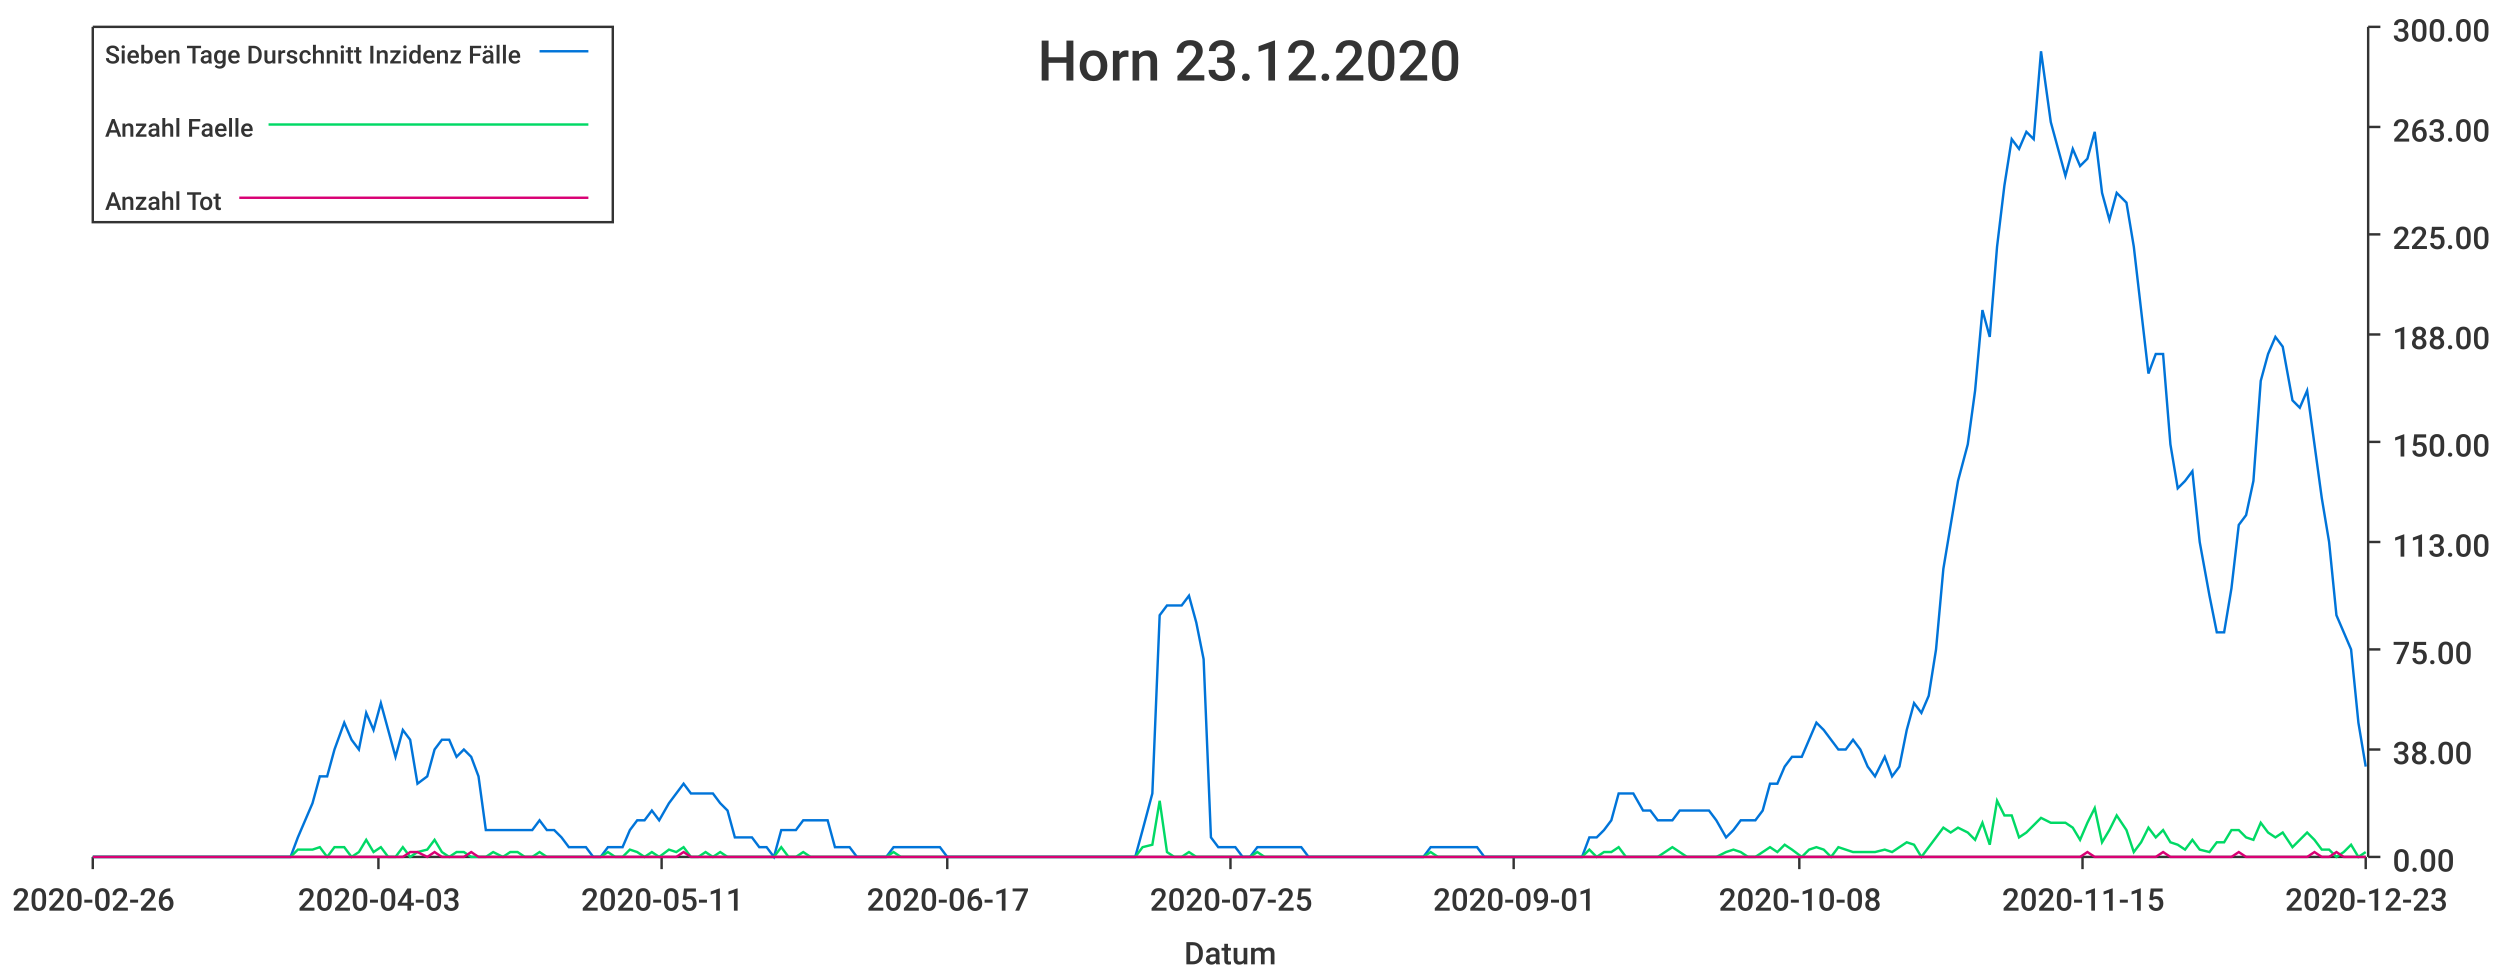
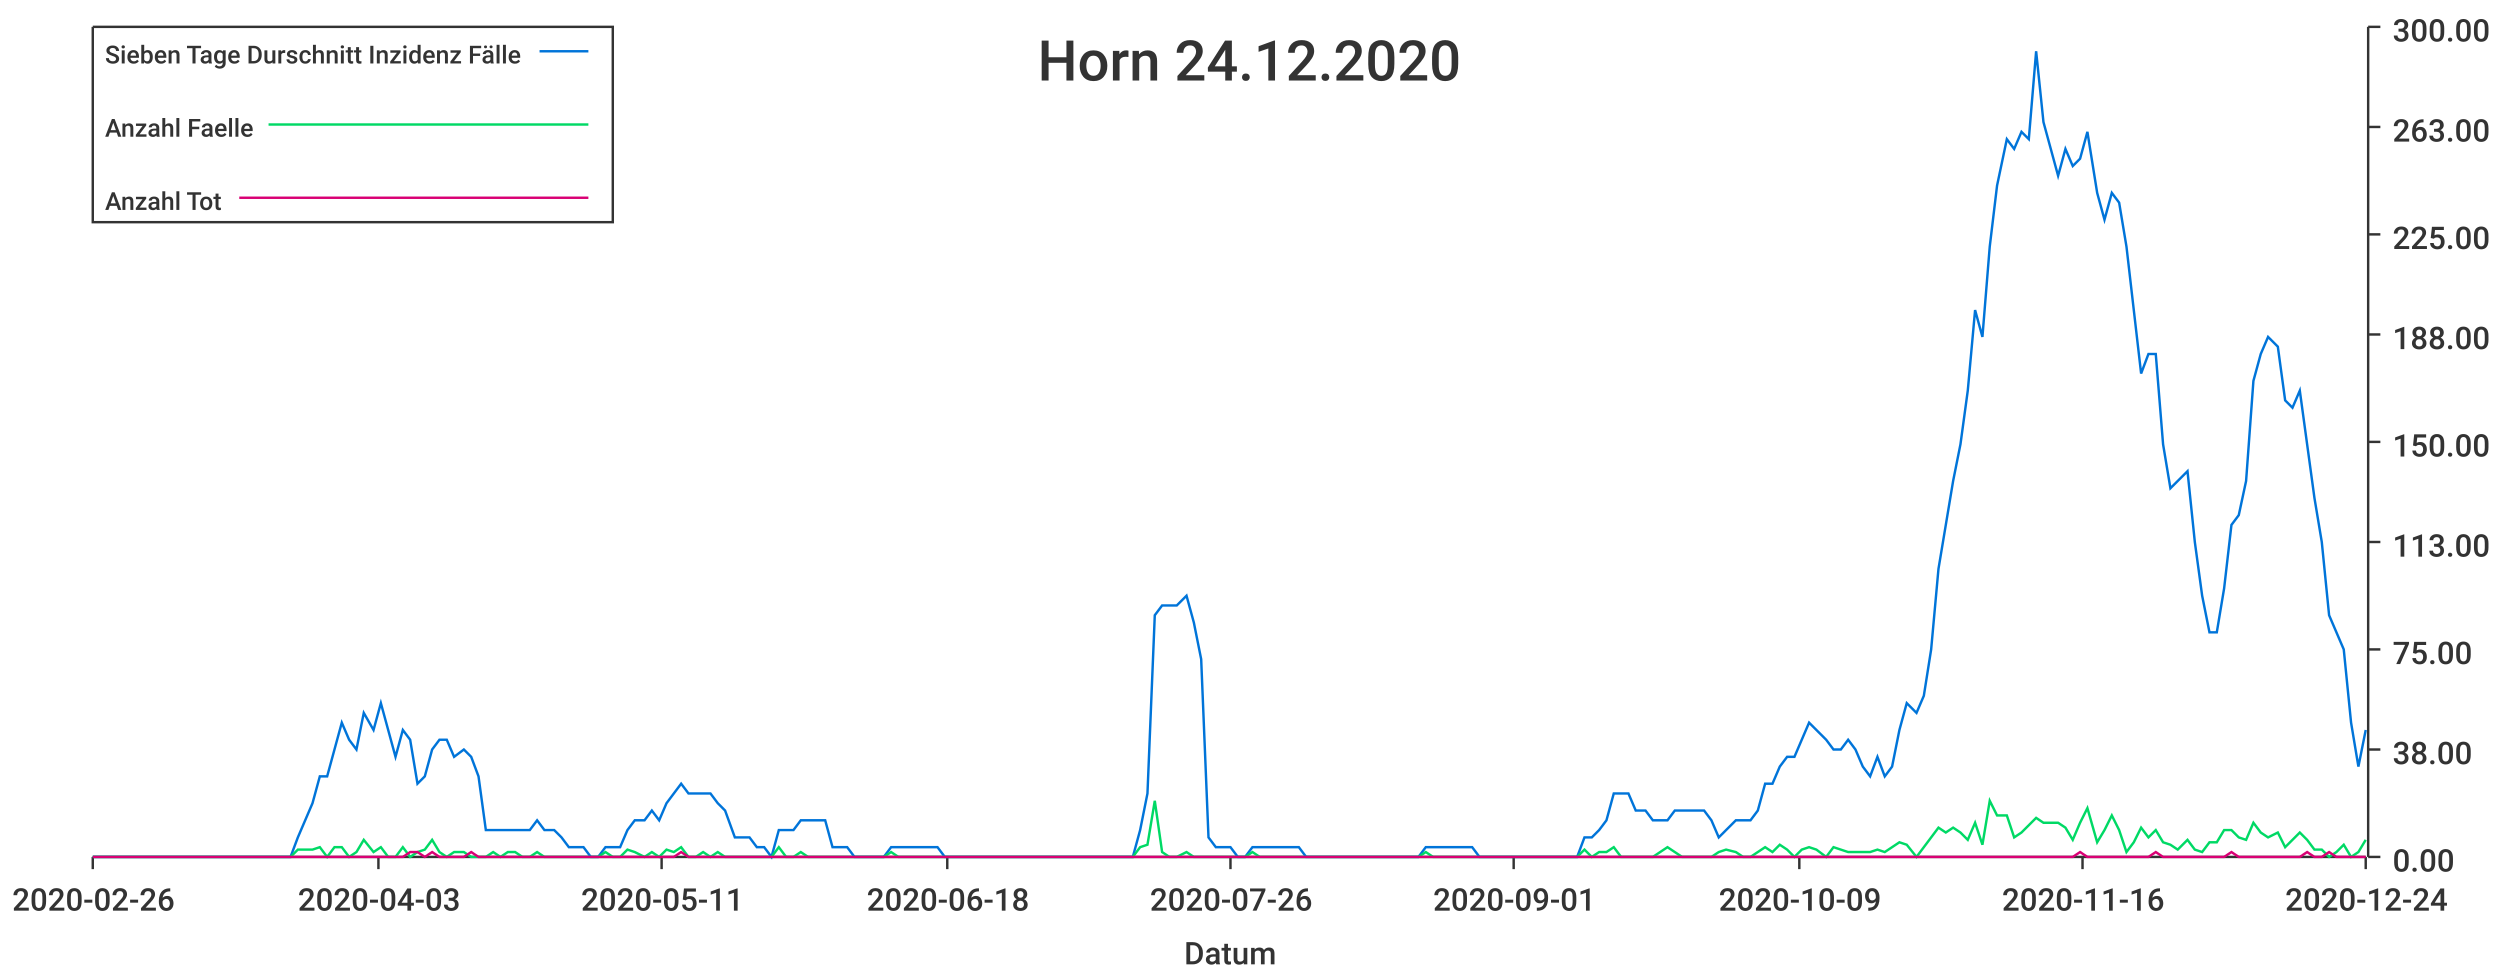
<svg xmlns="http://www.w3.org/2000/svg" width="1024" height="400">\n<path d="M 0 0 L 1024 0 L 1024 400 L 0 400 L 0 0" style="stroke-width:0;stroke:rgba(255,255,255,1.0);fill:rgba(255,255,255,1.0)" />
  <path d="M 38 11 L 969 11 L 969 351 L 38 351 L 38 11" style="stroke-width:0;stroke:rgba(255,255,255,1.0);fill:rgba(255,255,255,1.0)" />
  <path d="M 38 351 L 969 351" style="stroke-width:1;stroke:rgba(51,51,51,1.0);fill:none" />
  <path d="M 38 351 L 38 356" style="stroke-width:1;stroke:rgba(51,51,51,1.0);fill:none" />
  <text x="5" y="373" style="stroke-width:0;stroke:none;fill:rgba(51,51,51,1.0);font-size:12.8px;font-family:'Roboto Medium',sans-serif">2020-02-26</text>
  <path d="M 155 351 L 155 356" style="stroke-width:1;stroke:rgba(51,51,51,1.0);fill:none" />
  <text x="122" y="373" style="stroke-width:0;stroke:none;fill:rgba(51,51,51,1.0);font-size:12.8px;font-family:'Roboto Medium',sans-serif">2020-04-03</text>
  <path d="M 271 351 L 271 356" style="stroke-width:1;stroke:rgba(51,51,51,1.0);fill:none" />
  <text x="238" y="373" style="stroke-width:0;stroke:none;fill:rgba(51,51,51,1.0);font-size:12.8px;font-family:'Roboto Medium',sans-serif">2020-05-11</text>
  <path d="M 388 351 L 388 356" style="stroke-width:1;stroke:rgba(51,51,51,1.0);fill:none" />
-   <text x="355" y="373" style="stroke-width:0;stroke:none;fill:rgba(51,51,51,1.0);font-size:12.8px;font-family:'Roboto Medium',sans-serif">2020-06-17</text>
+   <text x="355" y="373" style="stroke-width:0;stroke:none;fill:rgba(51,51,51,1.0);font-size:12.8px;font-family:'Roboto Medium',sans-serif">2020-06-18</text>
  <path d="M 504 351 L 504 356" style="stroke-width:1;stroke:rgba(51,51,51,1.0);fill:none" />
-   <text x="471" y="373" style="stroke-width:0;stroke:none;fill:rgba(51,51,51,1.0);font-size:12.8px;font-family:'Roboto Medium',sans-serif">2020-07-25</text>
+   <text x="471" y="373" style="stroke-width:0;stroke:none;fill:rgba(51,51,51,1.0);font-size:12.8px;font-family:'Roboto Medium',sans-serif">2020-07-26</text>
  <path d="M 620 351 L 620 356" style="stroke-width:1;stroke:rgba(51,51,51,1.0);fill:none" />
  <text x="587" y="373" style="stroke-width:0;stroke:none;fill:rgba(51,51,51,1.0);font-size:12.8px;font-family:'Roboto Medium',sans-serif">2020-09-01</text>
  <path d="M 737 351 L 737 356" style="stroke-width:1;stroke:rgba(51,51,51,1.0);fill:none" />
-   <text x="704" y="373" style="stroke-width:0;stroke:none;fill:rgba(51,51,51,1.0);font-size:12.8px;font-family:'Roboto Medium',sans-serif">2020-10-08</text>
+   <text x="704" y="373" style="stroke-width:0;stroke:none;fill:rgba(51,51,51,1.0);font-size:12.8px;font-family:'Roboto Medium',sans-serif">2020-10-09</text>
  <path d="M 853 351 L 853 356" style="stroke-width:1;stroke:rgba(51,51,51,1.0);fill:none" />
-   <text x="820" y="373" style="stroke-width:0;stroke:none;fill:rgba(51,51,51,1.0);font-size:12.8px;font-family:'Roboto Medium',sans-serif">2020-11-15</text>
+   <text x="820" y="373" style="stroke-width:0;stroke:none;fill:rgba(51,51,51,1.0);font-size:12.8px;font-family:'Roboto Medium',sans-serif">2020-11-16</text>
  <path d="M 969 351 L 969 356" style="stroke-width:1;stroke:rgba(51,51,51,1.0);fill:none" />
-   <text x="936" y="373" style="stroke-width:0;stroke:none;fill:rgba(51,51,51,1.0);font-size:12.8px;font-family:'Roboto Medium',sans-serif">2020-12-23</text>
+   <text x="936" y="373" style="stroke-width:0;stroke:none;fill:rgba(51,51,51,1.0);font-size:12.8px;font-family:'Roboto Medium',sans-serif">2020-12-24</text>
  <text x="485" y="395" style="stroke-width:0;stroke:none;fill:rgba(51,51,51,1.0);font-size:12.8px;font-family:'Roboto Medium',sans-serif">Datum</text>
  <path d="M 970 351 L 970 11" style="stroke-width:1;stroke:rgba(51,51,51,1.0);fill:none" />
  <path d="M 970 351 L 975 351" style="stroke-width:1;stroke:rgba(51,51,51,1.0);fill:none" />
  <text x="980" y="357" style="stroke-width:0;stroke:none;fill:rgba(51,51,51,1.0);font-size:12.8px;font-family:'Roboto Medium',sans-serif">0.00</text>
  <path d="M 970 307 L 975 307" style="stroke-width:1;stroke:rgba(51,51,51,1.0);fill:none" />
  <text x="980" y="313" style="stroke-width:0;stroke:none;fill:rgba(51,51,51,1.0);font-size:12.8px;font-family:'Roboto Medium',sans-serif">38.00</text>
  <path d="M 970 266 L 975 266" style="stroke-width:1;stroke:rgba(51,51,51,1.0);fill:none" />
  <text x="980" y="272" style="stroke-width:0;stroke:none;fill:rgba(51,51,51,1.0);font-size:12.8px;font-family:'Roboto Medium',sans-serif">75.00</text>
  <path d="M 970 222 L 975 222" style="stroke-width:1;stroke:rgba(51,51,51,1.0);fill:none" />
  <text x="980" y="228" style="stroke-width:0;stroke:none;fill:rgba(51,51,51,1.0);font-size:12.8px;font-family:'Roboto Medium',sans-serif">113.00</text>
  <path d="M 970 181 L 975 181" style="stroke-width:1;stroke:rgba(51,51,51,1.0);fill:none" />
  <text x="980" y="187" style="stroke-width:0;stroke:none;fill:rgba(51,51,51,1.0);font-size:12.8px;font-family:'Roboto Medium',sans-serif">150.00</text>
  <path d="M 970 137 L 975 137" style="stroke-width:1;stroke:rgba(51,51,51,1.0);fill:none" />
  <text x="980" y="143" style="stroke-width:0;stroke:none;fill:rgba(51,51,51,1.0);font-size:12.8px;font-family:'Roboto Medium',sans-serif">188.00</text>
  <path d="M 970 96 L 975 96" style="stroke-width:1;stroke:rgba(51,51,51,1.0);fill:none" />
  <text x="980" y="102" style="stroke-width:0;stroke:none;fill:rgba(51,51,51,1.0);font-size:12.8px;font-family:'Roboto Medium',sans-serif">225.00</text>
  <path d="M 970 52 L 975 52" style="stroke-width:1;stroke:rgba(51,51,51,1.0);fill:none" />
  <text x="980" y="58" style="stroke-width:0;stroke:none;fill:rgba(51,51,51,1.0);font-size:12.8px;font-family:'Roboto Medium',sans-serif">263.00</text>
  <path d="M 970 11 L 975 11" style="stroke-width:1;stroke:rgba(51,51,51,1.0);fill:none" />
  <text x="980" y="17" style="stroke-width:0;stroke:none;fill:rgba(51,51,51,1.0);font-size:12.8px;font-family:'Roboto Medium',sans-serif">300.00</text>
-   <path d="M 38 351 L 42 351 L 45 351 L 48 351 L 51 351 L 54 351 L 57 351 L 60 351 L 63 351 L 66 351 L 69 351 L 73 351 L 76 351 L 79 351 L 82 351 L 85 351 L 88 351 L 91 351 L 94 351 L 97 351 L 100 351 L 103 351 L 107 351 L 110 351 L 113 351 L 116 351 L 119 351 L 122 343 L 125 336 L 128 329 L 131 318 L 134 318 L 137 307 L 141 296 L 144 303 L 147 307 L 150 292 L 153 299 L 156 288 L 159 299 L 162 310 L 165 299 L 168 303 L 171 321 L 175 318 L 178 307 L 181 303 L 184 303 L 187 310 L 190 307 L 193 310 L 196 318 L 199 340 L 202 340 L 206 340 L 209 340 L 212 340 L 215 340 L 218 340 L 221 336 L 224 340 L 227 340 L 230 343 L 233 347 L 236 347 L 240 347 L 243 351 L 246 351 L 249 347 L 252 347 L 255 347 L 258 340 L 261 336 L 264 336 L 267 332 L 270 336 L 274 329 L 277 325 L 280 321 L 283 325 L 286 325 L 289 325 L 292 325 L 295 329 L 298 332 L 301 343 L 304 343 L 308 343 L 311 347 L 314 347 L 317 351 L 320 340 L 323 340 L 326 340 L 329 336 L 332 336 L 335 336 L 339 336 L 342 347 L 345 347 L 348 347 L 351 351 L 354 351 L 357 351 L 360 351 L 363 351 L 366 347 L 369 347 L 373 347 L 376 347 L 379 347 L 382 347 L 385 347 L 388 351 L 391 351 L 394 351 L 397 351 L 400 351 L 403 351 L 407 351 L 410 351 L 413 351 L 416 351 L 419 351 L 422 351 L 425 351 L 428 351 L 431 351 L 434 351 L 437 351 L 441 351 L 444 351 L 447 351 L 450 351 L 453 351 L 456 351 L 459 351 L 462 351 L 465 351 L 468 340 L 472 325 L 475 252 L 478 248 L 481 248 L 484 248 L 487 244 L 490 255 L 493 270 L 496 343 L 499 347 L 502 347 L 506 347 L 509 351 L 512 351 L 515 347 L 518 347 L 521 347 L 524 347 L 527 347 L 530 347 L 533 347 L 536 351 L 540 351 L 543 351 L 546 351 L 549 351 L 552 351 L 555 351 L 558 351 L 561 351 L 564 351 L 567 351 L 570 351 L 574 351 L 577 351 L 580 351 L 583 351 L 586 347 L 589 347 L 592 347 L 595 347 L 598 347 L 601 347 L 605 347 L 608 351 L 611 351 L 614 351 L 617 351 L 620 351 L 623 351 L 626 351 L 629 351 L 632 351 L 635 351 L 639 351 L 642 351 L 645 351 L 648 351 L 651 343 L 654 343 L 657 340 L 660 336 L 663 325 L 666 325 L 669 325 L 673 332 L 676 332 L 679 336 L 682 336 L 685 336 L 688 332 L 691 332 L 694 332 L 697 332 L 700 332 L 703 336 L 707 343 L 710 340 L 713 336 L 716 336 L 719 336 L 722 332 L 725 321 L 728 321 L 731 314 L 734 310 L 738 310 L 741 303 L 744 296 L 747 299 L 750 303 L 753 307 L 756 307 L 759 303 L 762 307 L 765 314 L 768 318 L 772 310 L 775 318 L 778 314 L 781 299 L 784 288 L 787 292 L 790 285 L 793 266 L 796 233 L 799 215 L 802 197 L 806 182 L 809 160 L 812 127 L 815 138 L 818 101 L 821 76 L 824 57 L 827 61 L 830 54 L 833 57 L 836 21 L 840 50 L 843 61 L 846 72 L 849 61 L 852 68 L 855 65 L 858 54 L 861 79 L 864 90 L 867 79 L 871 83 L 874 101 L 877 127 L 880 153 L 883 145 L 886 145 L 889 182 L 892 200 L 895 197 L 898 193 L 901 222 L 905 244 L 908 259 L 911 259 L 914 241 L 917 215 L 920 211 L 923 197 L 926 156 L 929 145 L 932 138 L 935 142 L 939 164 L 942 167 L 945 160 L 948 182 L 951 204 L 954 222 L 957 252 L 960 259 L 963 266 L 966 296 L 969 314" style="stroke-width:1;stroke:rgba(0,116,217,1.0);fill:none" />
-   <path d="M 38 351 L 42 351 L 45 351 L 48 351 L 51 351 L 54 351 L 57 351 L 60 351 L 63 351 L 66 351 L 69 351 L 73 351 L 76 351 L 79 351 L 82 351 L 85 351 L 88 351 L 91 351 L 94 351 L 97 351 L 100 351 L 103 351 L 107 351 L 110 351 L 113 351 L 116 351 L 119 351 L 122 348 L 125 348 L 128 348 L 131 347 L 134 351 L 137 347 L 141 347 L 144 351 L 147 349 L 150 344 L 153 349 L 156 347 L 159 351 L 162 351 L 165 347 L 168 351 L 171 349 L 175 348 L 178 344 L 181 349 L 184 351 L 187 349 L 190 349 L 193 351 L 196 351 L 199 351 L 202 349 L 206 351 L 209 349 L 212 349 L 215 351 L 218 351 L 221 349 L 224 351 L 227 351 L 230 351 L 233 351 L 236 351 L 240 351 L 243 351 L 246 351 L 249 349 L 252 351 L 255 351 L 258 348 L 261 349 L 264 351 L 267 349 L 270 351 L 274 348 L 277 349 L 280 347 L 283 351 L 286 351 L 289 349 L 292 351 L 295 349 L 298 351 L 301 351 L 304 351 L 308 351 L 311 351 L 314 351 L 317 351 L 320 347 L 323 351 L 326 351 L 329 349 L 332 351 L 335 351 L 339 351 L 342 351 L 345 351 L 348 351 L 351 351 L 354 351 L 357 351 L 360 351 L 363 351 L 366 349 L 369 351 L 373 351 L 376 351 L 379 351 L 382 351 L 385 351 L 388 351 L 391 351 L 394 351 L 397 351 L 400 351 L 403 351 L 407 351 L 410 351 L 413 351 L 416 351 L 419 351 L 422 351 L 425 351 L 428 351 L 431 351 L 434 351 L 437 351 L 441 351 L 444 351 L 447 351 L 450 351 L 453 351 L 456 351 L 459 351 L 462 351 L 465 351 L 468 347 L 472 346 L 475 328 L 478 349 L 481 351 L 484 351 L 487 349 L 490 351 L 493 351 L 496 351 L 499 351 L 502 351 L 506 351 L 509 351 L 512 351 L 515 349 L 518 351 L 521 351 L 524 351 L 527 351 L 530 351 L 533 351 L 536 351 L 540 351 L 543 351 L 546 351 L 549 351 L 552 351 L 555 351 L 558 351 L 561 351 L 564 351 L 567 351 L 570 351 L 574 351 L 577 351 L 580 351 L 583 351 L 586 349 L 589 351 L 592 351 L 595 351 L 598 351 L 601 351 L 605 351 L 608 351 L 611 351 L 614 351 L 617 351 L 620 351 L 623 351 L 626 351 L 629 351 L 632 351 L 635 351 L 639 351 L 642 351 L 645 351 L 648 351 L 651 348 L 654 351 L 657 349 L 660 349 L 663 347 L 666 351 L 669 351 L 673 351 L 676 351 L 679 351 L 682 349 L 685 347 L 688 349 L 691 351 L 694 351 L 697 351 L 700 351 L 703 351 L 707 349 L 710 348 L 713 349 L 716 351 L 719 351 L 722 349 L 725 347 L 728 349 L 731 346 L 734 348 L 738 351 L 741 348 L 744 347 L 747 348 L 750 351 L 753 347 L 756 348 L 759 349 L 762 349 L 765 349 L 768 349 L 772 348 L 775 349 L 778 347 L 781 345 L 784 346 L 787 351 L 790 347 L 793 343 L 796 339 L 799 341 L 802 339 L 806 341 L 809 344 L 812 337 L 815 346 L 818 328 L 821 334 L 824 334 L 827 343 L 830 341 L 833 338 L 836 335 L 840 337 L 843 337 L 846 337 L 849 339 L 852 344 L 855 337 L 858 331 L 861 345 L 864 340 L 867 334 L 871 340 L 874 349 L 877 345 L 880 339 L 883 343 L 886 340 L 889 345 L 892 346 L 895 348 L 898 344 L 901 348 L 905 349 L 908 345 L 911 345 L 914 340 L 917 340 L 920 343 L 923 344 L 926 337 L 929 341 L 932 343 L 935 341 L 939 347 L 942 344 L 945 341 L 948 344 L 951 348 L 954 348 L 957 351 L 960 349 L 963 346 L 966 351 L 969 349" style="stroke-width:1;stroke:rgba(0,217,101,1.0);fill:none" />
-   <path d="M 38 351 L 42 351 L 45 351 L 48 351 L 51 351 L 54 351 L 57 351 L 60 351 L 63 351 L 66 351 L 69 351 L 73 351 L 76 351 L 79 351 L 82 351 L 85 351 L 88 351 L 91 351 L 94 351 L 97 351 L 100 351 L 103 351 L 107 351 L 110 351 L 113 351 L 116 351 L 119 351 L 122 351 L 125 351 L 128 351 L 131 351 L 134 351 L 137 351 L 141 351 L 144 351 L 147 351 L 150 351 L 153 351 L 156 351 L 159 351 L 162 351 L 165 351 L 168 349 L 171 349 L 175 351 L 178 349 L 181 351 L 184 351 L 187 351 L 190 351 L 193 349 L 196 351 L 199 351 L 202 351 L 206 351 L 209 351 L 212 351 L 215 351 L 218 351 L 221 351 L 224 351 L 227 351 L 230 351 L 233 351 L 236 351 L 240 351 L 243 351 L 246 351 L 249 351 L 252 351 L 255 351 L 258 351 L 261 351 L 264 351 L 267 351 L 270 351 L 274 351 L 277 351 L 280 349 L 283 351 L 286 351 L 289 351 L 292 351 L 295 351 L 298 351 L 301 351 L 304 351 L 308 351 L 311 351 L 314 351 L 317 351 L 320 351 L 323 351 L 326 351 L 329 351 L 332 351 L 335 351 L 339 351 L 342 351 L 345 351 L 348 351 L 351 351 L 354 351 L 357 351 L 360 351 L 363 351 L 366 351 L 369 351 L 373 351 L 376 351 L 379 351 L 382 351 L 385 351 L 388 351 L 391 351 L 394 351 L 397 351 L 400 351 L 403 351 L 407 351 L 410 351 L 413 351 L 416 351 L 419 351 L 422 351 L 425 351 L 428 351 L 431 351 L 434 351 L 437 351 L 441 351 L 444 351 L 447 351 L 450 351 L 453 351 L 456 351 L 459 351 L 462 351 L 465 351 L 468 351 L 472 351 L 475 351 L 478 351 L 481 351 L 484 351 L 487 351 L 490 351 L 493 351 L 496 351 L 499 351 L 502 351 L 506 351 L 509 351 L 512 351 L 515 351 L 518 351 L 521 351 L 524 351 L 527 351 L 530 351 L 533 351 L 536 351 L 540 351 L 543 351 L 546 351 L 549 351 L 552 351 L 555 351 L 558 351 L 561 351 L 564 351 L 567 351 L 570 351 L 574 351 L 577 351 L 580 351 L 583 351 L 586 351 L 589 351 L 592 351 L 595 351 L 598 351 L 601 351 L 605 351 L 608 351 L 611 351 L 614 351 L 617 351 L 620 351 L 623 351 L 626 351 L 629 351 L 632 351 L 635 351 L 639 351 L 642 351 L 645 351 L 648 351 L 651 351 L 654 351 L 657 351 L 660 351 L 663 351 L 666 351 L 669 351 L 673 351 L 676 351 L 679 351 L 682 351 L 685 351 L 688 351 L 691 351 L 694 351 L 697 351 L 700 351 L 703 351 L 707 351 L 710 351 L 713 351 L 716 351 L 719 351 L 722 351 L 725 351 L 728 351 L 731 351 L 734 351 L 738 351 L 741 351 L 744 351 L 747 351 L 750 351 L 753 351 L 756 351 L 759 351 L 762 351 L 765 351 L 768 351 L 772 351 L 775 351 L 778 351 L 781 351 L 784 351 L 787 351 L 790 351 L 793 351 L 796 351 L 799 351 L 802 351 L 806 351 L 809 351 L 812 351 L 815 351 L 818 351 L 821 351 L 824 351 L 827 351 L 830 351 L 833 351 L 836 351 L 840 351 L 843 351 L 846 351 L 849 351 L 852 351 L 855 349 L 858 351 L 861 351 L 864 351 L 867 351 L 871 351 L 874 351 L 877 351 L 880 351 L 883 351 L 886 349 L 889 351 L 892 351 L 895 351 L 898 351 L 901 351 L 905 351 L 908 351 L 911 351 L 914 351 L 917 349 L 920 351 L 923 351 L 926 351 L 929 351 L 932 351 L 935 351 L 939 351 L 942 351 L 945 351 L 948 349 L 951 351 L 954 351 L 957 349 L 960 351 L 963 351 L 966 351 L 969 351" style="stroke-width:1;stroke:rgba(217,0,116,1.0);fill:none" />
-   <text x="425" y="33" style="stroke-width:0;stroke:none;fill:rgba(51,51,51,1.0);font-size:23.0px;font-family:'Roboto Medium',sans-serif">Horn 23.12.2020</text>
+   <path d="M 38 351 L 42 351 L 45 351 L 48 351 L 51 351 L 54 351 L 57 351 L 60 351 L 63 351 L 66 351 L 69 351 L 72 351 L 75 351 L 79 351 L 82 351 L 85 351 L 88 351 L 91 351 L 94 351 L 97 351 L 100 351 L 103 351 L 106 351 L 109 351 L 112 351 L 116 351 L 119 351 L 122 343 L 125 336 L 128 329 L 131 318 L 134 318 L 137 307 L 140 296 L 143 303 L 146 307 L 149 292 L 153 299 L 156 288 L 159 299 L 162 310 L 165 299 L 168 303 L 171 321 L 174 318 L 177 307 L 180 303 L 183 303 L 186 310 L 190 307 L 193 310 L 196 318 L 199 340 L 202 340 L 205 340 L 208 340 L 211 340 L 214 340 L 217 340 L 220 336 L 223 340 L 227 340 L 230 343 L 233 347 L 236 347 L 239 347 L 242 351 L 245 351 L 248 347 L 251 347 L 254 347 L 257 340 L 260 336 L 264 336 L 267 332 L 270 336 L 273 329 L 276 325 L 279 321 L 282 325 L 285 325 L 288 325 L 291 325 L 294 329 L 297 332 L 301 343 L 304 343 L 307 343 L 310 347 L 313 347 L 316 351 L 319 340 L 322 340 L 325 340 L 328 336 L 331 336 L 334 336 L 338 336 L 341 347 L 344 347 L 347 347 L 350 351 L 353 351 L 356 351 L 359 351 L 362 351 L 365 347 L 368 347 L 371 347 L 375 347 L 378 347 L 381 347 L 384 347 L 387 351 L 390 351 L 393 351 L 396 351 L 399 351 L 402 351 L 405 351 L 408 351 L 412 351 L 415 351 L 418 351 L 421 351 L 424 351 L 427 351 L 430 351 L 433 351 L 436 351 L 439 351 L 442 351 L 445 351 L 449 351 L 452 351 L 455 351 L 458 351 L 461 351 L 464 351 L 467 340 L 470 325 L 473 252 L 476 248 L 479 248 L 482 248 L 486 244 L 489 255 L 492 270 L 495 343 L 498 347 L 501 347 L 504 347 L 507 351 L 510 351 L 513 347 L 516 347 L 519 347 L 522 347 L 526 347 L 529 347 L 532 347 L 535 351 L 538 351 L 541 351 L 544 351 L 547 351 L 550 351 L 553 351 L 556 351 L 559 351 L 563 351 L 566 351 L 569 351 L 572 351 L 575 351 L 578 351 L 581 351 L 584 347 L 587 347 L 590 347 L 593 347 L 596 347 L 600 347 L 603 347 L 606 351 L 609 351 L 612 351 L 615 351 L 618 351 L 621 351 L 624 351 L 627 351 L 630 351 L 633 351 L 637 351 L 640 351 L 643 351 L 646 351 L 649 343 L 652 343 L 655 340 L 658 336 L 661 325 L 664 325 L 667 325 L 670 332 L 674 332 L 677 336 L 680 336 L 683 336 L 686 332 L 689 332 L 692 332 L 695 332 L 698 332 L 701 336 L 704 343 L 707 340 L 711 336 L 714 336 L 717 336 L 720 332 L 723 321 L 726 321 L 729 314 L 732 310 L 735 310 L 738 303 L 741 296 L 744 299 L 748 303 L 751 307 L 754 307 L 757 303 L 760 307 L 763 314 L 766 318 L 769 310 L 772 318 L 775 314 L 778 299 L 781 288 L 785 292 L 788 285 L 791 266 L 794 233 L 797 215 L 800 197 L 803 182 L 806 160 L 809 127 L 812 138 L 815 101 L 818 76 L 822 57 L 825 61 L 828 54 L 831 57 L 834 21 L 837 50 L 840 61 L 843 72 L 846 61 L 849 68 L 852 65 L 855 54 L 859 79 L 862 90 L 865 79 L 868 83 L 871 101 L 874 127 L 877 153 L 880 145 L 883 145 L 886 182 L 889 200 L 892 197 L 896 193 L 899 222 L 902 244 L 905 259 L 908 259 L 911 241 L 914 215 L 917 211 L 920 197 L 923 156 L 926 145 L 929 138 L 933 142 L 936 164 L 939 167 L 942 160 L 945 182 L 948 204 L 951 222 L 954 252 L 957 259 L 960 266 L 963 296 L 966 314 L 969 299" style="stroke-width:1;stroke:rgba(0,116,217,1.0);fill:none" />
+   <path d="M 38 351 L 42 351 L 45 351 L 48 351 L 51 351 L 54 351 L 57 351 L 60 351 L 63 351 L 66 351 L 69 351 L 72 351 L 75 351 L 79 351 L 82 351 L 85 351 L 88 351 L 91 351 L 94 351 L 97 351 L 100 351 L 103 351 L 106 351 L 109 351 L 112 351 L 116 351 L 119 351 L 122 348 L 125 348 L 128 348 L 131 347 L 134 351 L 137 347 L 140 347 L 143 351 L 146 349 L 149 344 L 153 349 L 156 347 L 159 351 L 162 351 L 165 347 L 168 351 L 171 349 L 174 348 L 177 344 L 180 349 L 183 351 L 186 349 L 190 349 L 193 351 L 196 351 L 199 351 L 202 349 L 205 351 L 208 349 L 211 349 L 214 351 L 217 351 L 220 349 L 223 351 L 227 351 L 230 351 L 233 351 L 236 351 L 239 351 L 242 351 L 245 351 L 248 349 L 251 351 L 254 351 L 257 348 L 260 349 L 264 351 L 267 349 L 270 351 L 273 348 L 276 349 L 279 347 L 282 351 L 285 351 L 288 349 L 291 351 L 294 349 L 297 351 L 301 351 L 304 351 L 307 351 L 310 351 L 313 351 L 316 351 L 319 347 L 322 351 L 325 351 L 328 349 L 331 351 L 334 351 L 338 351 L 341 351 L 344 351 L 347 351 L 350 351 L 353 351 L 356 351 L 359 351 L 362 351 L 365 349 L 368 351 L 371 351 L 375 351 L 378 351 L 381 351 L 384 351 L 387 351 L 390 351 L 393 351 L 396 351 L 399 351 L 402 351 L 405 351 L 408 351 L 412 351 L 415 351 L 418 351 L 421 351 L 424 351 L 427 351 L 430 351 L 433 351 L 436 351 L 439 351 L 442 351 L 445 351 L 449 351 L 452 351 L 455 351 L 458 351 L 461 351 L 464 351 L 467 347 L 470 346 L 473 328 L 476 349 L 479 351 L 482 351 L 486 349 L 489 351 L 492 351 L 495 351 L 498 351 L 501 351 L 504 351 L 507 351 L 510 351 L 513 349 L 516 351 L 519 351 L 522 351 L 526 351 L 529 351 L 532 351 L 535 351 L 538 351 L 541 351 L 544 351 L 547 351 L 550 351 L 553 351 L 556 351 L 559 351 L 563 351 L 566 351 L 569 351 L 572 351 L 575 351 L 578 351 L 581 351 L 584 349 L 587 351 L 590 351 L 593 351 L 596 351 L 600 351 L 603 351 L 606 351 L 609 351 L 612 351 L 615 351 L 618 351 L 621 351 L 624 351 L 627 351 L 630 351 L 633 351 L 637 351 L 640 351 L 643 351 L 646 351 L 649 348 L 652 351 L 655 349 L 658 349 L 661 347 L 664 351 L 667 351 L 670 351 L 674 351 L 677 351 L 680 349 L 683 347 L 686 349 L 689 351 L 692 351 L 695 351 L 698 351 L 701 351 L 704 349 L 707 348 L 711 349 L 714 351 L 717 351 L 720 349 L 723 347 L 726 349 L 729 346 L 732 348 L 735 351 L 738 348 L 741 347 L 744 348 L 748 351 L 751 347 L 754 348 L 757 349 L 760 349 L 763 349 L 766 349 L 769 348 L 772 349 L 775 347 L 778 345 L 781 346 L 785 351 L 788 347 L 791 343 L 794 339 L 797 341 L 800 339 L 803 341 L 806 344 L 809 337 L 812 346 L 815 328 L 818 334 L 822 334 L 825 343 L 828 341 L 831 338 L 834 335 L 837 337 L 840 337 L 843 337 L 846 339 L 849 344 L 852 337 L 855 331 L 859 345 L 862 340 L 865 334 L 868 340 L 871 349 L 874 345 L 877 339 L 880 343 L 883 340 L 886 345 L 889 346 L 892 348 L 896 344 L 899 348 L 902 349 L 905 345 L 908 345 L 911 340 L 914 340 L 917 343 L 920 344 L 923 337 L 926 341 L 929 343 L 933 341 L 936 347 L 939 344 L 942 341 L 945 344 L 948 348 L 951 348 L 954 351 L 957 349 L 960 346 L 963 351 L 966 349 L 969 344" style="stroke-width:1;stroke:rgba(0,217,101,1.0);fill:none" />
+   <path d="M 38 351 L 42 351 L 45 351 L 48 351 L 51 351 L 54 351 L 57 351 L 60 351 L 63 351 L 66 351 L 69 351 L 72 351 L 75 351 L 79 351 L 82 351 L 85 351 L 88 351 L 91 351 L 94 351 L 97 351 L 100 351 L 103 351 L 106 351 L 109 351 L 112 351 L 116 351 L 119 351 L 122 351 L 125 351 L 128 351 L 131 351 L 134 351 L 137 351 L 140 351 L 143 351 L 146 351 L 149 351 L 153 351 L 156 351 L 159 351 L 162 351 L 165 351 L 168 349 L 171 349 L 174 351 L 177 349 L 180 351 L 183 351 L 186 351 L 190 351 L 193 349 L 196 351 L 199 351 L 202 351 L 205 351 L 208 351 L 211 351 L 214 351 L 217 351 L 220 351 L 223 351 L 227 351 L 230 351 L 233 351 L 236 351 L 239 351 L 242 351 L 245 351 L 248 351 L 251 351 L 254 351 L 257 351 L 260 351 L 264 351 L 267 351 L 270 351 L 273 351 L 276 351 L 279 349 L 282 351 L 285 351 L 288 351 L 291 351 L 294 351 L 297 351 L 301 351 L 304 351 L 307 351 L 310 351 L 313 351 L 316 351 L 319 351 L 322 351 L 325 351 L 328 351 L 331 351 L 334 351 L 338 351 L 341 351 L 344 351 L 347 351 L 350 351 L 353 351 L 356 351 L 359 351 L 362 351 L 365 351 L 368 351 L 371 351 L 375 351 L 378 351 L 381 351 L 384 351 L 387 351 L 390 351 L 393 351 L 396 351 L 399 351 L 402 351 L 405 351 L 408 351 L 412 351 L 415 351 L 418 351 L 421 351 L 424 351 L 427 351 L 430 351 L 433 351 L 436 351 L 439 351 L 442 351 L 445 351 L 449 351 L 452 351 L 455 351 L 458 351 L 461 351 L 464 351 L 467 351 L 470 351 L 473 351 L 476 351 L 479 351 L 482 351 L 486 351 L 489 351 L 492 351 L 495 351 L 498 351 L 501 351 L 504 351 L 507 351 L 510 351 L 513 351 L 516 351 L 519 351 L 522 351 L 526 351 L 529 351 L 532 351 L 535 351 L 538 351 L 541 351 L 544 351 L 547 351 L 550 351 L 553 351 L 556 351 L 559 351 L 563 351 L 566 351 L 569 351 L 572 351 L 575 351 L 578 351 L 581 351 L 584 351 L 587 351 L 590 351 L 593 351 L 596 351 L 600 351 L 603 351 L 606 351 L 609 351 L 612 351 L 615 351 L 618 351 L 621 351 L 624 351 L 627 351 L 630 351 L 633 351 L 637 351 L 640 351 L 643 351 L 646 351 L 649 351 L 652 351 L 655 351 L 658 351 L 661 351 L 664 351 L 667 351 L 670 351 L 674 351 L 677 351 L 680 351 L 683 351 L 686 351 L 689 351 L 692 351 L 695 351 L 698 351 L 701 351 L 704 351 L 707 351 L 711 351 L 714 351 L 717 351 L 720 351 L 723 351 L 726 351 L 729 351 L 732 351 L 735 351 L 738 351 L 741 351 L 744 351 L 748 351 L 751 351 L 754 351 L 757 351 L 760 351 L 763 351 L 766 351 L 769 351 L 772 351 L 775 351 L 778 351 L 781 351 L 785 351 L 788 351 L 791 351 L 794 351 L 797 351 L 800 351 L 803 351 L 806 351 L 809 351 L 812 351 L 815 351 L 818 351 L 822 351 L 825 351 L 828 351 L 831 351 L 834 351 L 837 351 L 840 351 L 843 351 L 846 351 L 849 351 L 852 349 L 855 351 L 859 351 L 862 351 L 865 351 L 868 351 L 871 351 L 874 351 L 877 351 L 880 351 L 883 349 L 886 351 L 889 351 L 892 351 L 896 351 L 899 351 L 902 351 L 905 351 L 908 351 L 911 351 L 914 349 L 917 351 L 920 351 L 923 351 L 926 351 L 929 351 L 933 351 L 936 351 L 939 351 L 942 351 L 945 349 L 948 351 L 951 351 L 954 349 L 957 351 L 960 351 L 963 351 L 966 351 L 969 351" style="stroke-width:1;stroke:rgba(217,0,116,1.0);fill:none" />
+   <text x="425" y="33" style="stroke-width:0;stroke:none;fill:rgba(51,51,51,1.0);font-size:23.0px;font-family:'Roboto Medium',sans-serif">Horn 24.12.2020</text>
  <path d="M 38 11 L 251 11 L 251 91 L 38 91 L 38 11" style="stroke-width:1;stroke:rgba(51,51,51,1.0);fill:rgba(255,255,255,1.0)" />
  <text x="43" y="26" style="stroke-width:0;stroke:none;fill:rgba(51,51,51,1.0);font-size:10.2px;font-family:'Roboto Medium',sans-serif">Sieben Tage Durschnitt Inzidenz Fälle</text>
  <path d="M 221 21 L 241 21" style="stroke-width:1;stroke:rgba(0,116,217,1.0);fill:none" />
  <text x="43" y="56" style="stroke-width:0;stroke:none;fill:rgba(51,51,51,1.0);font-size:10.2px;font-family:'Roboto Medium',sans-serif">Anzahl Faelle</text>
  <path d="M 110 51 L 241 51" style="stroke-width:1;stroke:rgba(0,217,101,1.0);fill:none" />
  <text x="43" y="86" style="stroke-width:0;stroke:none;fill:rgba(51,51,51,1.0);font-size:10.2px;font-family:'Roboto Medium',sans-serif">Anzahl Tot</text>
  <path d="M 98 81 L 241 81" style="stroke-width:1;stroke:rgba(217,0,116,1.0);fill:none" />
</svg>
